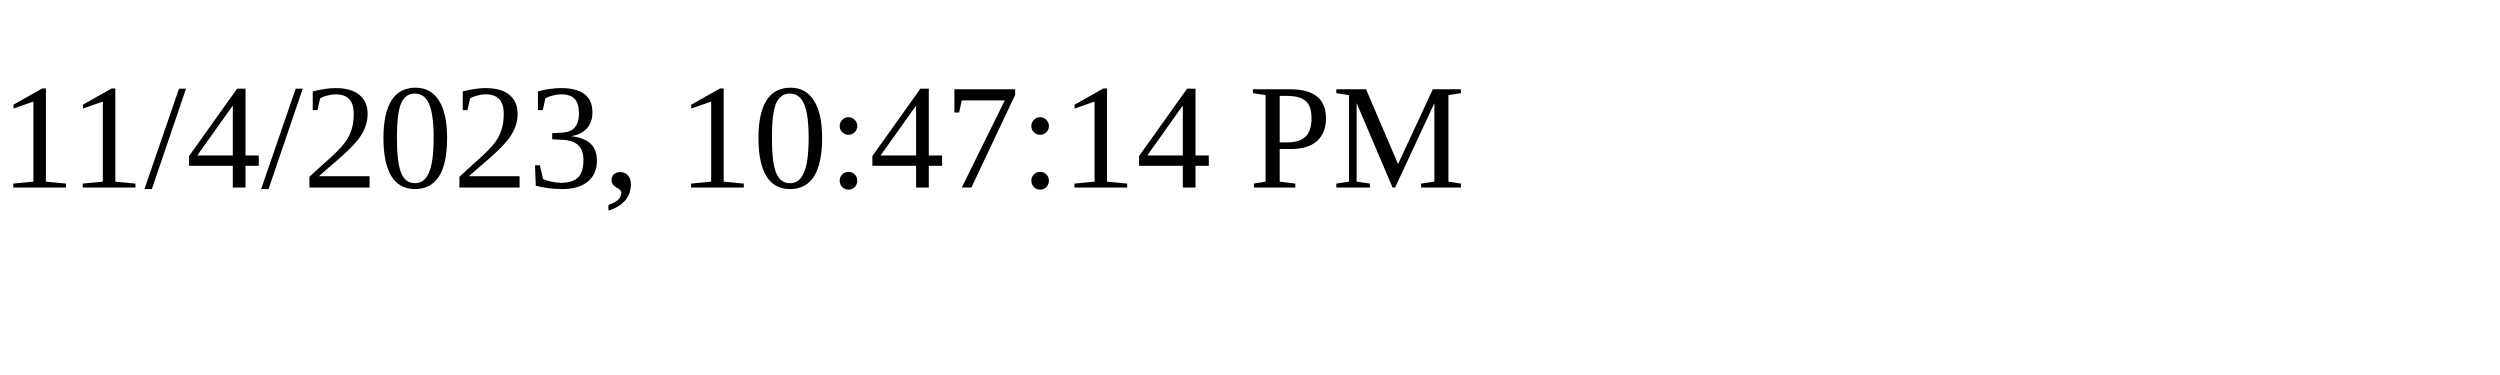
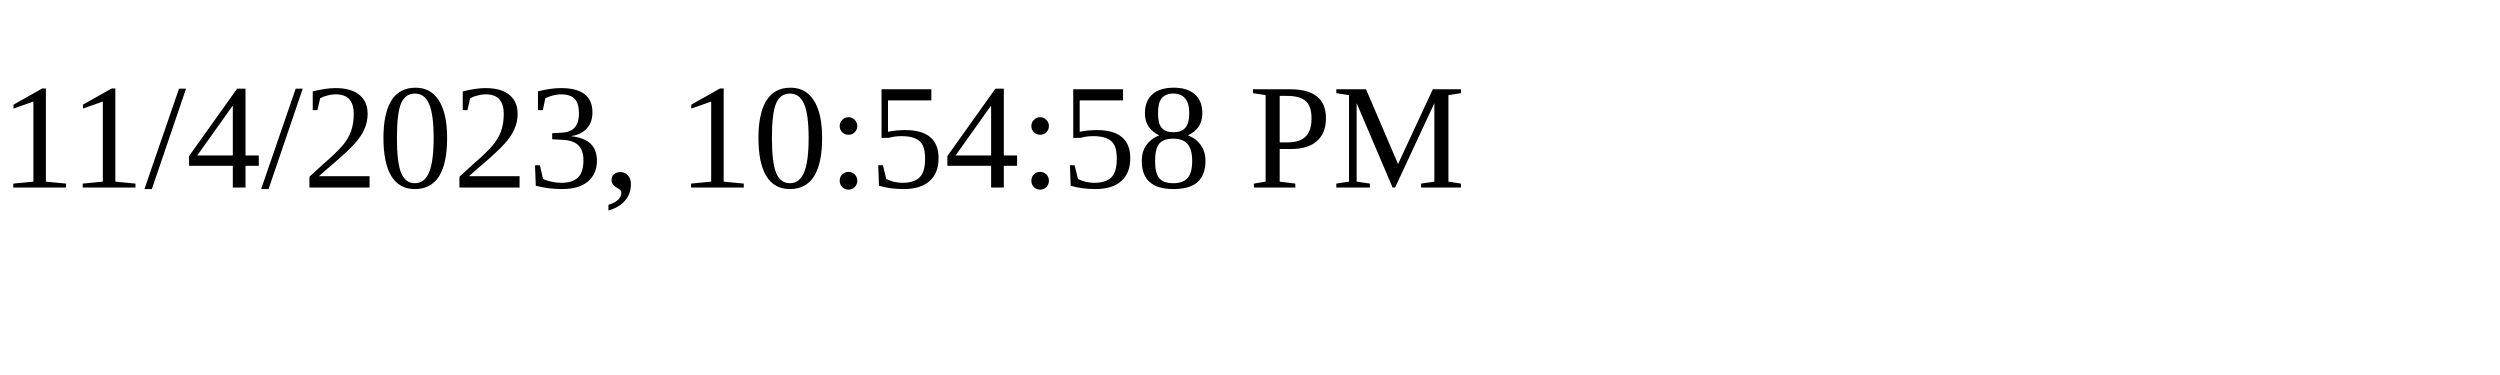
<svg xmlns="http://www.w3.org/2000/svg" height="30" width="200">
-   <text x="0" y="15">11/4/2023, 10:47:14 PM</text>
+   <text x="0" y="15">11/4/2023, 10:54:58 PM</text>
</svg>
